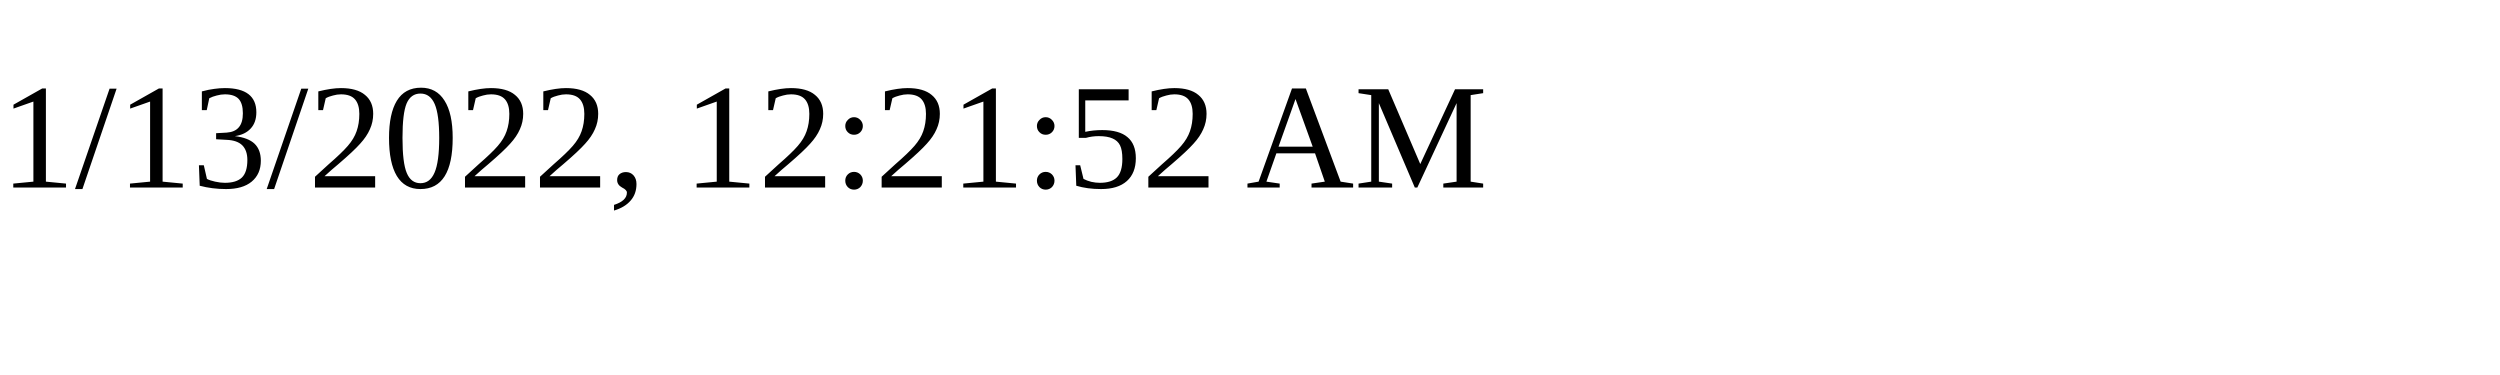
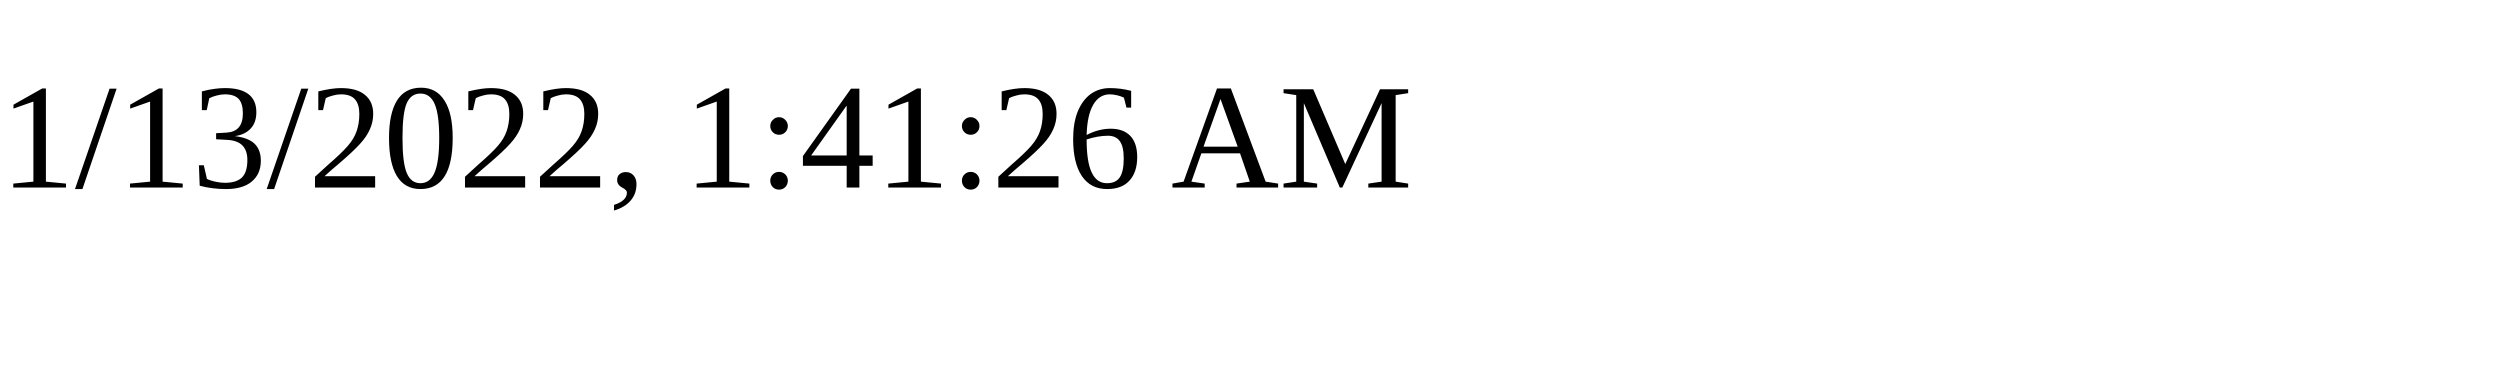
<svg xmlns="http://www.w3.org/2000/svg" height="30" width="200">
-   <text x="0" y="15">1/13/2022, 12:21:52 AM</text>
+   <text x="0" y="15">1/13/2022, 1:41:26 AM</text>
</svg>
